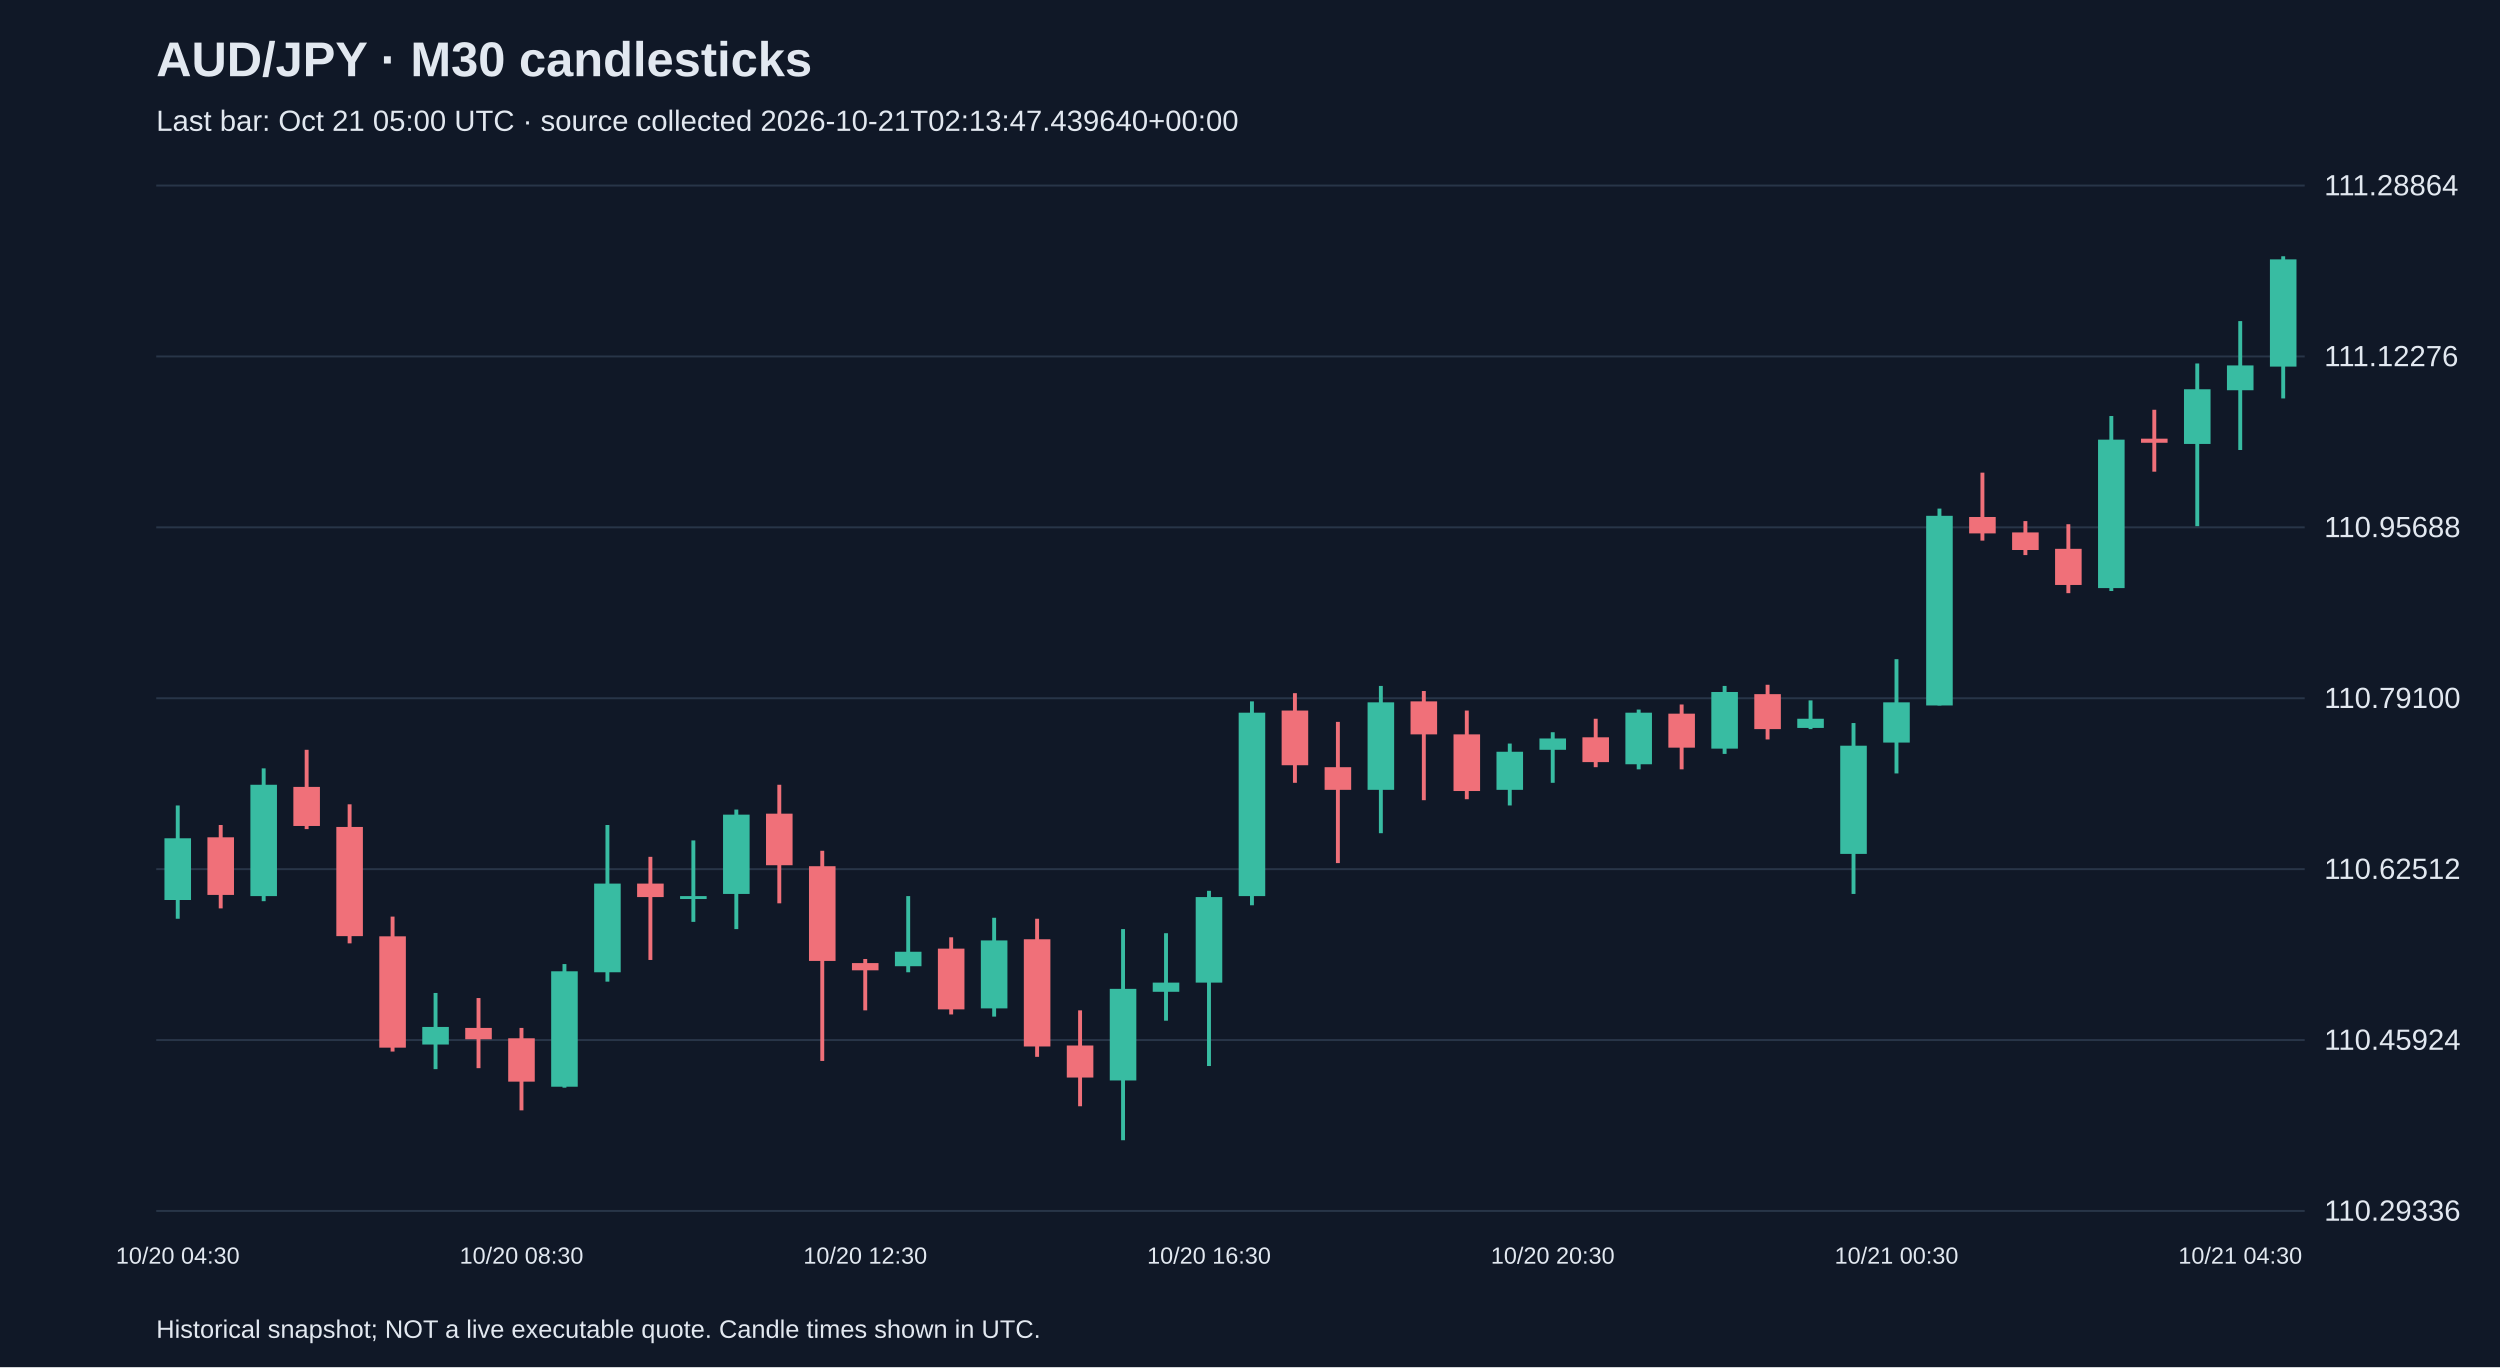
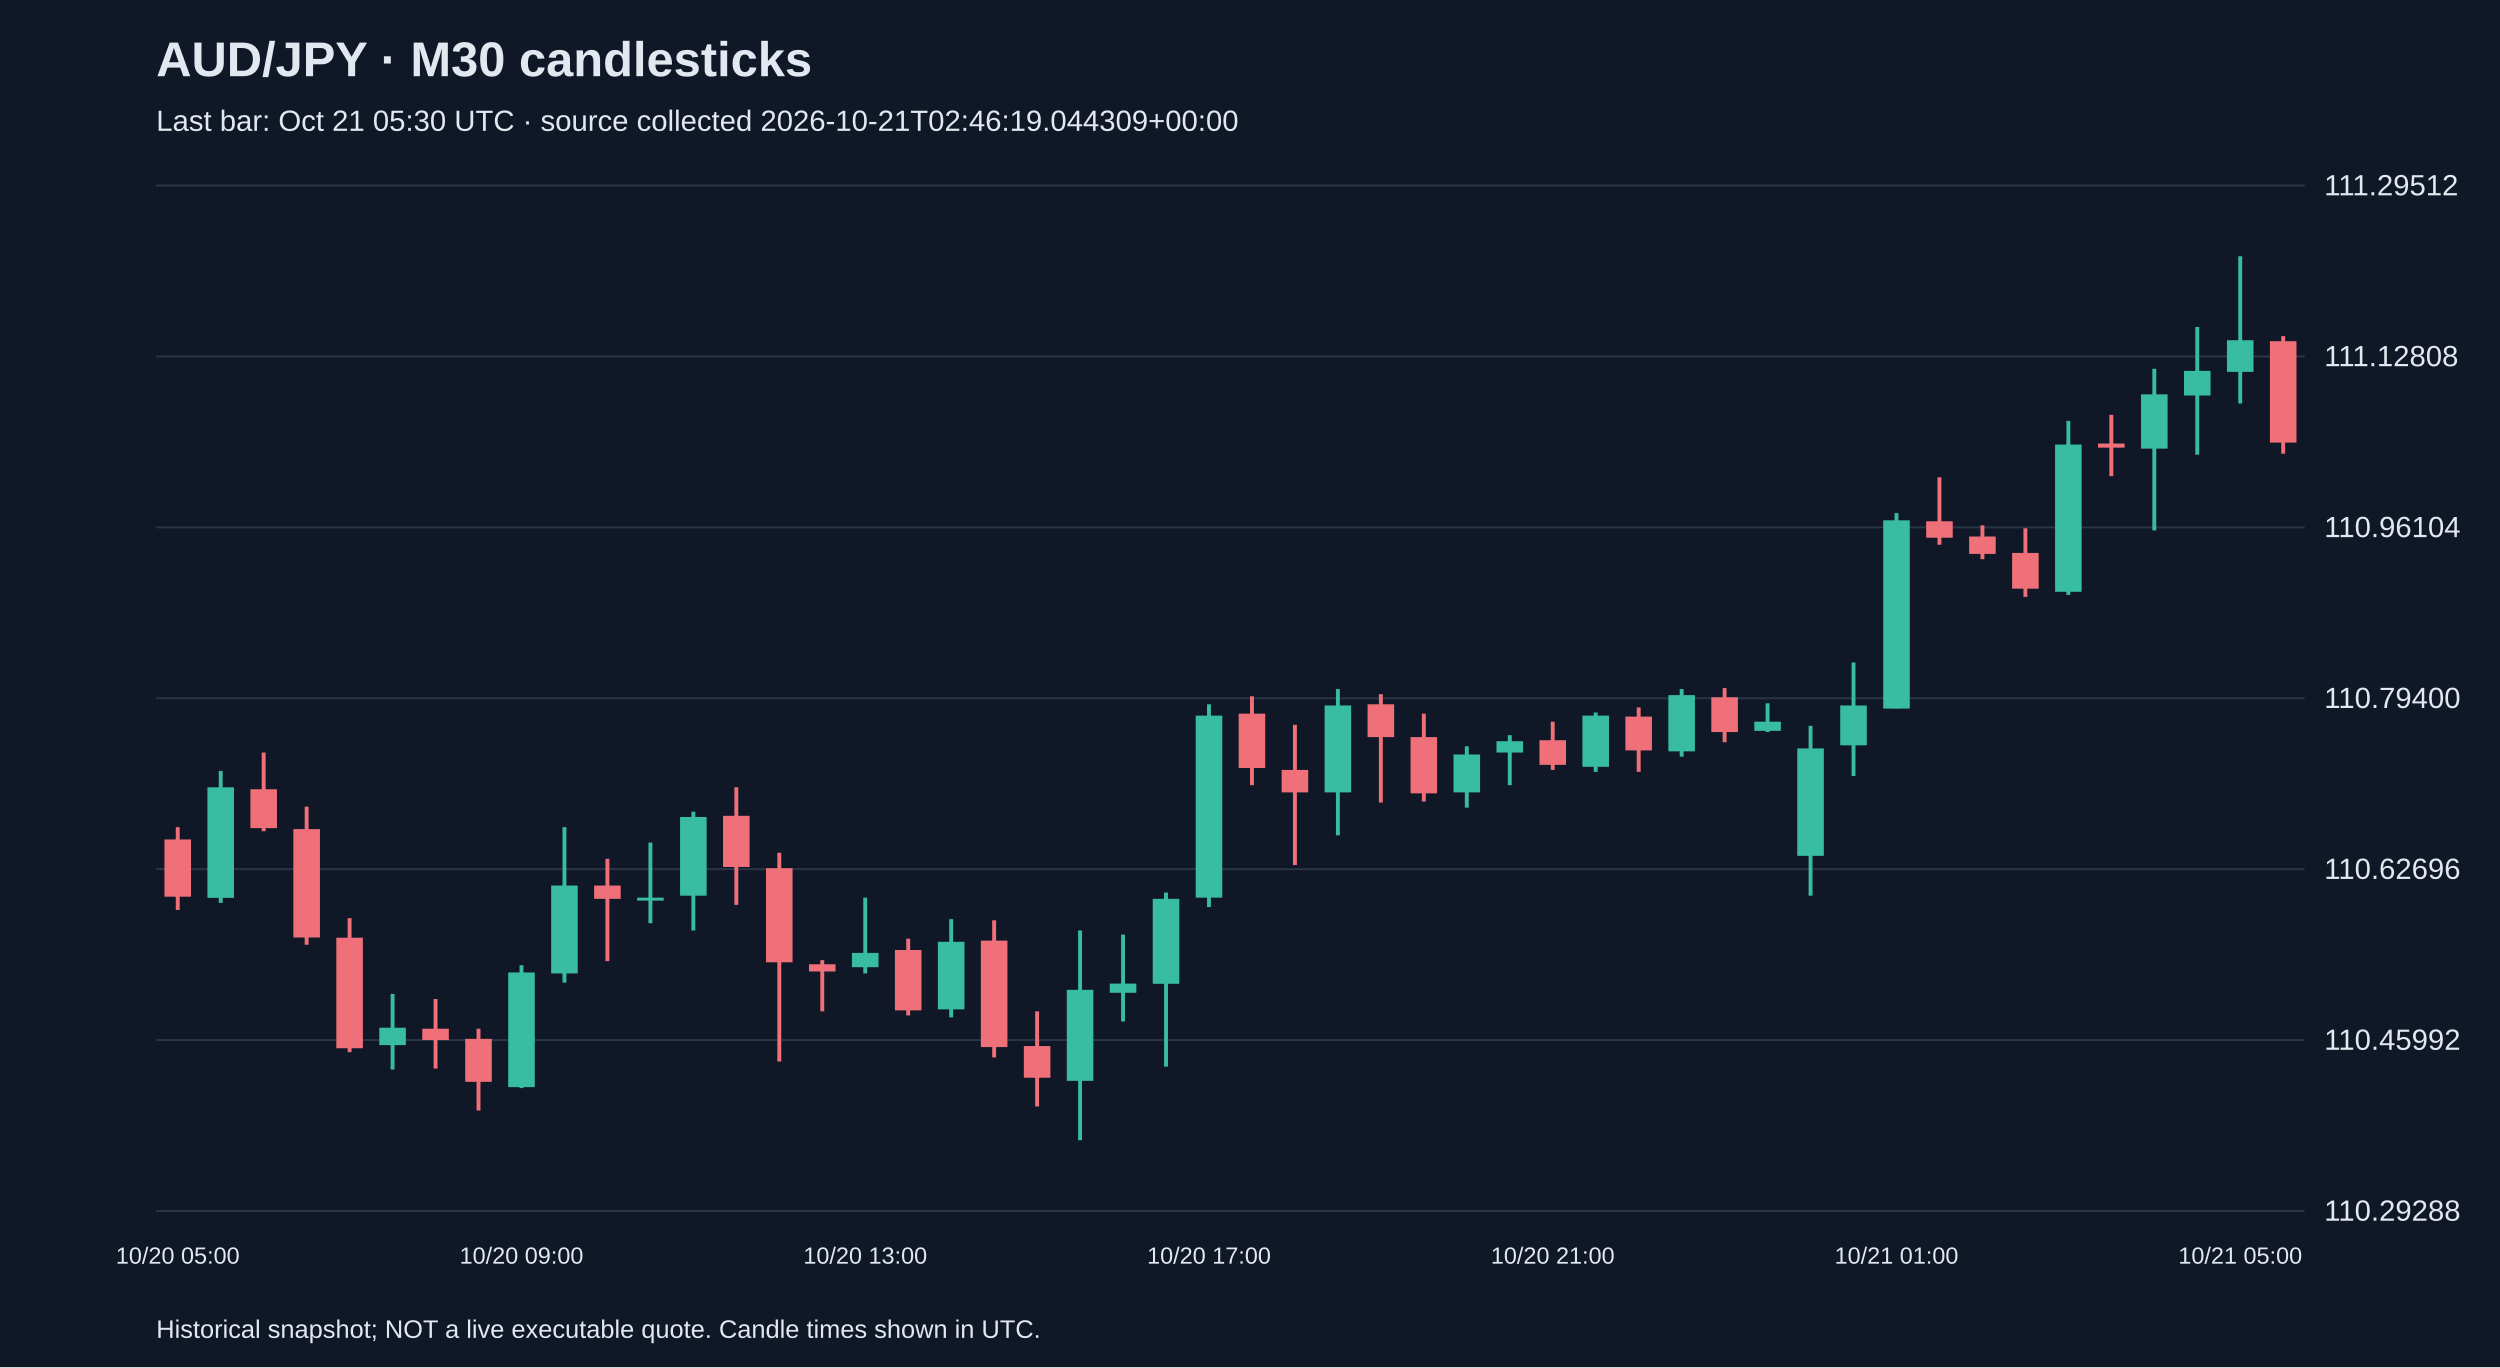
<svg xmlns="http://www.w3.org/2000/svg" viewBox="0 0 1280 700">
  <rect width="100%" height="100%" fill="#101827" />
  <style>text{font-family:Arial,sans-serif;fill:#e2e8f0}</style>
  <text x="80" y="39" font-size="25" font-weight="bold">AUD/JPY · M30 candlesticks</text>
-   <text x="80" y="67" font-size="15" fill="#a6b1c5">Last bar: Oct 21 05:00 UTC · source collected 2026-10-21T02:13:47.439640+00:00</text>
+   <text x="80" y="67" font-size="15" fill="#a6b1c5">Last bar: Oct 21 05:30 UTC · source collected 2026-10-21T02:46:19.044309+00:00</text>
  <line x1="80" y1="620.0" x2="1180" y2="620.0" stroke="#283548" />
-   <text x="1190" y="625.0" font-size="15">110.29336</text>
+   <text x="1190" y="625.0" font-size="15">110.29288</text>
  <line x1="80" y1="532.5" x2="1180" y2="532.5" stroke="#283548" />
-   <text x="1190" y="537.5" font-size="15">110.45924</text>
+   <text x="1190" y="537.5" font-size="15">110.45992</text>
  <line x1="80" y1="445.0" x2="1180" y2="445.0" stroke="#283548" />
-   <text x="1190" y="450.0" font-size="15">110.62512</text>
+   <text x="1190" y="450.0" font-size="15">110.62696</text>
  <line x1="80" y1="357.5" x2="1180" y2="357.5" stroke="#283548" />
-   <text x="1190" y="362.5" font-size="15">110.79100</text>
+   <text x="1190" y="362.5" font-size="15">110.79400</text>
  <line x1="80" y1="270.0" x2="1180" y2="270.0" stroke="#283548" />
-   <text x="1190" y="275.0" font-size="15">110.95688</text>
+   <text x="1190" y="275.0" font-size="15">110.96104</text>
  <line x1="80" y1="182.5" x2="1180" y2="182.5" stroke="#283548" />
-   <text x="1190" y="187.5" font-size="15">111.12276</text>
+   <text x="1190" y="187.5" font-size="15">111.12808</text>
  <line x1="80" y1="95.0" x2="1180" y2="95.0" stroke="#283548" />
-   <text x="1190" y="100.0" font-size="15">111.28864</text>
-   <line x1="91.0" y1="412.4" x2="91.0" y2="470.4" stroke="#38bca2" stroke-width="2" />
-   <rect x="84.2" y="429.2" width="13.6" height="31.6" fill="#38bca2" />
-   <text x="91.0" y="647" text-anchor="middle" font-size="12">10/20 04:30</text>
-   <line x1="113.0" y1="422.4" x2="113.0" y2="465.1" stroke="#f07079" stroke-width="2" />
-   <rect x="106.2" y="428.7" width="13.6" height="29.5" fill="#f07079" />
-   <line x1="135.0" y1="393.4" x2="135.0" y2="461.4" stroke="#38bca2" stroke-width="2" />
-   <rect x="128.2" y="401.8" width="13.6" height="57.0" fill="#38bca2" />
-   <line x1="157.0" y1="383.9" x2="157.0" y2="424.5" stroke="#f07079" stroke-width="2" />
-   <rect x="150.2" y="402.9" width="13.6" height="20.0" fill="#f07079" />
-   <line x1="179.0" y1="411.8" x2="179.0" y2="483.0" stroke="#f07079" stroke-width="2" />
-   <rect x="172.2" y="423.4" width="13.6" height="55.9" fill="#f07079" />
-   <line x1="201.0" y1="469.3" x2="201.0" y2="538.4" stroke="#f07079" stroke-width="2" />
-   <rect x="194.2" y="479.4" width="13.6" height="57.0" fill="#f07079" />
-   <line x1="223.0" y1="508.4" x2="223.0" y2="547.4" stroke="#38bca2" stroke-width="2" />
-   <rect x="216.2" y="525.8" width="13.6" height="9.0" fill="#38bca2" />
-   <line x1="245.0" y1="511.0" x2="245.0" y2="546.9" stroke="#f07079" stroke-width="2" />
-   <rect x="238.2" y="526.3" width="13.6" height="5.8" fill="#f07079" />
-   <line x1="267.0" y1="526.3" x2="267.0" y2="568.5" stroke="#f07079" stroke-width="2" />
-   <rect x="260.2" y="531.6" width="13.6" height="22.2" fill="#f07079" />
-   <text x="267.0" y="647" text-anchor="middle" font-size="12">10/20 08:30</text>
-   <line x1="289.0" y1="493.6" x2="289.0" y2="556.9" stroke="#38bca2" stroke-width="2" />
-   <rect x="282.2" y="497.3" width="13.6" height="59.1" fill="#38bca2" />
-   <line x1="311.0" y1="422.4" x2="311.0" y2="502.6" stroke="#38bca2" stroke-width="2" />
-   <rect x="304.2" y="452.4" width="13.6" height="45.4" fill="#38bca2" />
-   <line x1="333.0" y1="438.7" x2="333.0" y2="491.5" stroke="#f07079" stroke-width="2" />
-   <rect x="326.2" y="452.4" width="13.6" height="6.9" fill="#f07079" />
-   <line x1="355.0" y1="430.3" x2="355.0" y2="472.0" stroke="#38bca2" stroke-width="2" />
-   <rect x="348.2" y="458.8" width="13.6" height="1.5" fill="#38bca2" />
-   <line x1="377.0" y1="414.5" x2="377.0" y2="475.7" stroke="#38bca2" stroke-width="2" />
-   <rect x="370.2" y="417.1" width="13.6" height="40.6" fill="#38bca2" />
-   <line x1="399.0" y1="401.8" x2="399.0" y2="462.5" stroke="#f07079" stroke-width="2" />
-   <rect x="392.2" y="416.6" width="13.6" height="26.4" fill="#f07079" />
-   <line x1="421.0" y1="435.6" x2="421.0" y2="543.2" stroke="#f07079" stroke-width="2" />
-   <rect x="414.2" y="443.5" width="13.6" height="48.5" fill="#f07079" />
-   <line x1="443.0" y1="491.0" x2="443.0" y2="517.3" stroke="#f07079" stroke-width="2" />
-   <rect x="436.2" y="493.1" width="13.6" height="3.7" fill="#f07079" />
-   <text x="443.0" y="647" text-anchor="middle" font-size="12">10/20 12:30</text>
-   <line x1="465.0" y1="458.8" x2="465.0" y2="497.8" stroke="#38bca2" stroke-width="2" />
-   <rect x="458.2" y="487.3" width="13.6" height="7.4" fill="#38bca2" />
-   <line x1="487.0" y1="479.9" x2="487.0" y2="519.4" stroke="#f07079" stroke-width="2" />
-   <rect x="480.2" y="485.7" width="13.6" height="31.1" fill="#f07079" />
-   <line x1="509.0" y1="469.9" x2="509.0" y2="520.5" stroke="#38bca2" stroke-width="2" />
-   <rect x="502.2" y="481.5" width="13.6" height="34.8" fill="#38bca2" />
-   <line x1="531.0" y1="470.4" x2="531.0" y2="541.1" stroke="#f07079" stroke-width="2" />
-   <rect x="524.2" y="480.9" width="13.6" height="54.9" fill="#f07079" />
-   <line x1="553.0" y1="517.3" x2="553.0" y2="566.4" stroke="#f07079" stroke-width="2" />
-   <rect x="546.2" y="535.3" width="13.6" height="16.4" fill="#f07079" />
-   <line x1="575.0" y1="475.7" x2="575.0" y2="583.8" stroke="#38bca2" stroke-width="2" />
-   <rect x="568.2" y="506.3" width="13.6" height="46.9" fill="#38bca2" />
-   <line x1="597.0" y1="477.8" x2="597.0" y2="522.6" stroke="#38bca2" stroke-width="2" />
-   <rect x="590.2" y="503.1" width="13.6" height="4.7" fill="#38bca2" />
-   <line x1="619.0" y1="456.1" x2="619.0" y2="545.8" stroke="#38bca2" stroke-width="2" />
-   <rect x="612.2" y="459.3" width="13.6" height="43.8" fill="#38bca2" />
-   <text x="619.0" y="647" text-anchor="middle" font-size="12">10/20 16:30</text>
-   <line x1="641.0" y1="359.1" x2="641.0" y2="463.5" stroke="#38bca2" stroke-width="2" />
-   <rect x="634.2" y="364.9" width="13.6" height="93.9" fill="#38bca2" />
-   <line x1="663.0" y1="354.9" x2="663.0" y2="400.8" stroke="#f07079" stroke-width="2" />
-   <rect x="656.2" y="363.8" width="13.6" height="28.0" fill="#f07079" />
-   <line x1="685.0" y1="369.6" x2="685.0" y2="441.9" stroke="#f07079" stroke-width="2" />
-   <rect x="678.2" y="392.8" width="13.6" height="11.6" fill="#f07079" />
-   <line x1="707.0" y1="351.2" x2="707.0" y2="426.6" stroke="#38bca2" stroke-width="2" />
-   <rect x="700.2" y="359.6" width="13.6" height="44.8" fill="#38bca2" />
-   <line x1="729.0" y1="353.8" x2="729.0" y2="409.7" stroke="#f07079" stroke-width="2" />
-   <rect x="722.2" y="359.1" width="13.6" height="16.9" fill="#f07079" />
-   <line x1="751.0" y1="363.8" x2="751.0" y2="409.2" stroke="#f07079" stroke-width="2" />
-   <rect x="744.2" y="376.0" width="13.6" height="29.0" fill="#f07079" />
-   <line x1="773.0" y1="380.7" x2="773.0" y2="412.4" stroke="#38bca2" stroke-width="2" />
-   <rect x="766.2" y="384.9" width="13.6" height="19.5" fill="#38bca2" />
-   <line x1="795.0" y1="374.9" x2="795.0" y2="400.8" stroke="#38bca2" stroke-width="2" />
-   <rect x="788.2" y="378.1" width="13.6" height="5.8" fill="#38bca2" />
-   <text x="795.0" y="647" text-anchor="middle" font-size="12">10/20 20:30</text>
-   <line x1="817.0" y1="368.0" x2="817.0" y2="392.8" stroke="#f07079" stroke-width="2" />
-   <rect x="810.2" y="377.5" width="13.6" height="12.7" fill="#f07079" />
-   <line x1="839.0" y1="363.3" x2="839.0" y2="393.9" stroke="#38bca2" stroke-width="2" />
-   <rect x="832.2" y="364.9" width="13.6" height="26.4" fill="#38bca2" />
-   <line x1="861.0" y1="360.7" x2="861.0" y2="393.9" stroke="#f07079" stroke-width="2" />
-   <rect x="854.2" y="365.4" width="13.6" height="17.4" fill="#f07079" />
-   <line x1="883.0" y1="351.2" x2="883.0" y2="386.0" stroke="#38bca2" stroke-width="2" />
-   <rect x="876.2" y="354.3" width="13.6" height="29.0" fill="#38bca2" />
-   <line x1="905.0" y1="350.6" x2="905.0" y2="378.6" stroke="#f07079" stroke-width="2" />
-   <rect x="898.2" y="355.4" width="13.6" height="17.9" fill="#f07079" />
-   <line x1="927.0" y1="358.6" x2="927.0" y2="373.3" stroke="#38bca2" stroke-width="2" />
-   <rect x="920.2" y="368.0" width="13.6" height="4.7" fill="#38bca2" />
-   <line x1="949.0" y1="370.2" x2="949.0" y2="457.7" stroke="#38bca2" stroke-width="2" />
-   <rect x="942.2" y="381.8" width="13.6" height="55.4" fill="#38bca2" />
-   <line x1="971.0" y1="337.5" x2="971.0" y2="396.0" stroke="#38bca2" stroke-width="2" />
-   <rect x="964.2" y="359.6" width="13.6" height="20.6" fill="#38bca2" />
-   <text x="971.0" y="647" text-anchor="middle" font-size="12">10/21 00:30</text>
-   <line x1="993.0" y1="260.4" x2="993.0" y2="361.2" stroke="#38bca2" stroke-width="2" />
-   <rect x="986.2" y="264.1" width="13.6" height="97.1" fill="#38bca2" />
-   <line x1="1015.0" y1="242.0" x2="1015.0" y2="276.8" stroke="#f07079" stroke-width="2" />
-   <rect x="1008.2" y="264.7" width="13.6" height="8.4" fill="#f07079" />
-   <line x1="1037.0" y1="266.8" x2="1037.0" y2="284.2" stroke="#f07079" stroke-width="2" />
-   <rect x="1030.2" y="272.6" width="13.6" height="9.0" fill="#f07079" />
-   <line x1="1059.0" y1="268.4" x2="1059.0" y2="303.7" stroke="#f07079" stroke-width="2" />
-   <rect x="1052.2" y="281.0" width="13.6" height="18.5" fill="#f07079" />
-   <line x1="1081.0" y1="213.0" x2="1081.0" y2="302.6" stroke="#38bca2" stroke-width="2" />
-   <rect x="1074.2" y="225.1" width="13.6" height="76.0" fill="#38bca2" />
-   <line x1="1103.0" y1="209.8" x2="1103.0" y2="241.5" stroke="#f07079" stroke-width="2" />
-   <rect x="1096.2" y="224.6" width="13.6" height="2.1" fill="#f07079" />
-   <line x1="1125.0" y1="186.1" x2="1125.0" y2="269.4" stroke="#38bca2" stroke-width="2" />
-   <rect x="1118.2" y="199.3" width="13.6" height="28.0" fill="#38bca2" />
-   <line x1="1147.0" y1="164.4" x2="1147.0" y2="230.4" stroke="#38bca2" stroke-width="2" />
-   <rect x="1140.2" y="187.1" width="13.6" height="12.7" fill="#38bca2" />
-   <text x="1147.0" y="647" text-anchor="middle" font-size="12">10/21 04:30</text>
-   <line x1="1169.0" y1="131.2" x2="1169.0" y2="204.0" stroke="#38bca2" stroke-width="2" />
-   <rect x="1162.2" y="132.8" width="13.6" height="54.9" fill="#38bca2" />
+   <text x="1190" y="100.0" font-size="15">111.29512</text>
+   <line x1="91.0" y1="423.5" x2="91.0" y2="465.9" stroke="#f07079" stroke-width="2" />
+   <rect x="84.2" y="429.8" width="13.6" height="29.3" fill="#f07079" />
+   <text x="91.0" y="647" text-anchor="middle" font-size="12">10/20 05:00</text>
+   <line x1="113.0" y1="394.7" x2="113.0" y2="462.3" stroke="#38bca2" stroke-width="2" />
+   <rect x="106.2" y="403.1" width="13.6" height="56.6" fill="#38bca2" />
+   <line x1="135.0" y1="385.3" x2="135.0" y2="425.6" stroke="#f07079" stroke-width="2" />
+   <rect x="128.2" y="404.1" width="13.6" height="19.9" fill="#f07079" />
+   <line x1="157.0" y1="413.0" x2="157.0" y2="483.7" stroke="#f07079" stroke-width="2" />
+   <rect x="150.2" y="424.5" width="13.6" height="55.5" fill="#f07079" />
+   <line x1="179.0" y1="470.1" x2="179.0" y2="538.7" stroke="#f07079" stroke-width="2" />
+   <rect x="172.2" y="480.1" width="13.6" height="56.6" fill="#f07079" />
+   <line x1="201.0" y1="508.9" x2="201.0" y2="547.6" stroke="#38bca2" stroke-width="2" />
+   <rect x="194.2" y="526.2" width="13.6" height="8.9" fill="#38bca2" />
+   <line x1="223.0" y1="511.5" x2="223.0" y2="547.1" stroke="#f07079" stroke-width="2" />
+   <rect x="216.2" y="526.7" width="13.6" height="5.8" fill="#f07079" />
+   <line x1="245.0" y1="526.7" x2="245.0" y2="568.6" stroke="#f07079" stroke-width="2" />
+   <rect x="238.2" y="531.9" width="13.6" height="22.0" fill="#f07079" />
+   <line x1="267.0" y1="494.2" x2="267.0" y2="557.1" stroke="#38bca2" stroke-width="2" />
+   <rect x="260.2" y="497.9" width="13.6" height="58.7" fill="#38bca2" />
+   <text x="267.0" y="647" text-anchor="middle" font-size="12">10/20 09:00</text>
+   <line x1="289.0" y1="423.5" x2="289.0" y2="503.1" stroke="#38bca2" stroke-width="2" />
+   <rect x="282.2" y="453.4" width="13.6" height="45.0" fill="#38bca2" />
+   <line x1="311.0" y1="439.7" x2="311.0" y2="492.1" stroke="#f07079" stroke-width="2" />
+   <rect x="304.2" y="453.4" width="13.6" height="6.8" fill="#f07079" />
+   <line x1="333.0" y1="431.4" x2="333.0" y2="472.7" stroke="#38bca2" stroke-width="2" />
+   <rect x="326.2" y="459.6" width="13.6" height="1.5" fill="#38bca2" />
+   <line x1="355.0" y1="415.6" x2="355.0" y2="476.4" stroke="#38bca2" stroke-width="2" />
+   <rect x="348.2" y="418.3" width="13.6" height="40.3" fill="#38bca2" />
+   <line x1="377.0" y1="403.1" x2="377.0" y2="463.3" stroke="#f07079" stroke-width="2" />
+   <rect x="370.2" y="417.7" width="13.6" height="26.2" fill="#f07079" />
+   <line x1="399.0" y1="436.6" x2="399.0" y2="543.5" stroke="#f07079" stroke-width="2" />
+   <rect x="392.2" y="444.5" width="13.6" height="48.2" fill="#f07079" />
+   <line x1="421.0" y1="491.6" x2="421.0" y2="517.8" stroke="#f07079" stroke-width="2" />
+   <rect x="414.2" y="493.7" width="13.6" height="3.7" fill="#f07079" />
+   <line x1="443.0" y1="459.6" x2="443.0" y2="498.4" stroke="#38bca2" stroke-width="2" />
+   <rect x="436.2" y="487.9" width="13.6" height="7.3" fill="#38bca2" />
+   <text x="443.0" y="647" text-anchor="middle" font-size="12">10/20 13:00</text>
+   <line x1="465.0" y1="480.6" x2="465.0" y2="519.9" stroke="#f07079" stroke-width="2" />
+   <rect x="458.2" y="486.4" width="13.6" height="30.9" fill="#f07079" />
+   <line x1="487.0" y1="470.6" x2="487.0" y2="520.9" stroke="#38bca2" stroke-width="2" />
+   <rect x="480.2" y="482.2" width="13.6" height="34.6" fill="#38bca2" />
+   <line x1="509.0" y1="471.2" x2="509.0" y2="541.4" stroke="#f07079" stroke-width="2" />
+   <rect x="502.2" y="481.6" width="13.6" height="54.5" fill="#f07079" />
+   <line x1="531.0" y1="517.8" x2="531.0" y2="566.5" stroke="#f07079" stroke-width="2" />
+   <rect x="524.2" y="535.6" width="13.6" height="16.2" fill="#f07079" />
+   <line x1="553.0" y1="476.4" x2="553.0" y2="583.8" stroke="#38bca2" stroke-width="2" />
+   <rect x="546.2" y="506.8" width="13.6" height="46.6" fill="#38bca2" />
+   <line x1="575.0" y1="478.5" x2="575.0" y2="523.0" stroke="#38bca2" stroke-width="2" />
+   <rect x="568.2" y="503.6" width="13.6" height="4.7" fill="#38bca2" />
+   <line x1="597.0" y1="457.0" x2="597.0" y2="546.1" stroke="#38bca2" stroke-width="2" />
+   <rect x="590.2" y="460.2" width="13.6" height="43.5" fill="#38bca2" />
+   <line x1="619.0" y1="360.6" x2="619.0" y2="464.4" stroke="#38bca2" stroke-width="2" />
+   <rect x="612.2" y="366.4" width="13.6" height="93.2" fill="#38bca2" />
+   <text x="619.0" y="647" text-anchor="middle" font-size="12">10/20 17:00</text>
+   <line x1="641.0" y1="356.5" x2="641.0" y2="402.0" stroke="#f07079" stroke-width="2" />
+   <rect x="634.2" y="365.4" width="13.6" height="27.8" fill="#f07079" />
+   <line x1="663.0" y1="371.1" x2="663.0" y2="442.9" stroke="#f07079" stroke-width="2" />
+   <rect x="656.2" y="394.2" width="13.6" height="11.5" fill="#f07079" />
+   <line x1="685.0" y1="352.8" x2="685.0" y2="427.7" stroke="#38bca2" stroke-width="2" />
+   <rect x="678.2" y="361.2" width="13.6" height="44.5" fill="#38bca2" />
+   <line x1="707.0" y1="355.4" x2="707.0" y2="410.9" stroke="#f07079" stroke-width="2" />
+   <rect x="700.2" y="360.6" width="13.6" height="16.8" fill="#f07079" />
+   <line x1="729.0" y1="365.4" x2="729.0" y2="410.4" stroke="#f07079" stroke-width="2" />
+   <rect x="722.2" y="377.4" width="13.6" height="28.8" fill="#f07079" />
+   <line x1="751.0" y1="382.1" x2="751.0" y2="413.5" stroke="#38bca2" stroke-width="2" />
+   <rect x="744.2" y="386.3" width="13.6" height="19.4" fill="#38bca2" />
+   <line x1="773.0" y1="376.4" x2="773.0" y2="402.0" stroke="#38bca2" stroke-width="2" />
+   <rect x="766.2" y="379.5" width="13.6" height="5.8" fill="#38bca2" />
+   <line x1="795.0" y1="369.5" x2="795.0" y2="394.2" stroke="#f07079" stroke-width="2" />
+   <rect x="788.2" y="379.0" width="13.6" height="12.6" fill="#f07079" />
+   <text x="795.0" y="647" text-anchor="middle" font-size="12">10/20 21:00</text>
+   <line x1="817.0" y1="364.8" x2="817.0" y2="395.2" stroke="#38bca2" stroke-width="2" />
+   <rect x="810.2" y="366.4" width="13.6" height="26.2" fill="#38bca2" />
+   <line x1="839.0" y1="362.2" x2="839.0" y2="395.2" stroke="#f07079" stroke-width="2" />
+   <rect x="832.2" y="366.9" width="13.6" height="17.3" fill="#f07079" />
+   <line x1="861.0" y1="352.8" x2="861.0" y2="387.4" stroke="#38bca2" stroke-width="2" />
+   <rect x="854.2" y="355.9" width="13.6" height="28.8" fill="#38bca2" />
+   <line x1="883.0" y1="352.3" x2="883.0" y2="380.0" stroke="#f07079" stroke-width="2" />
+   <rect x="876.2" y="357.0" width="13.6" height="17.8" fill="#f07079" />
+   <line x1="905.0" y1="360.1" x2="905.0" y2="374.8" stroke="#38bca2" stroke-width="2" />
+   <rect x="898.2" y="369.5" width="13.6" height="4.7" fill="#38bca2" />
+   <line x1="927.0" y1="371.6" x2="927.0" y2="458.6" stroke="#38bca2" stroke-width="2" />
+   <rect x="920.2" y="383.2" width="13.6" height="55.0" fill="#38bca2" />
+   <line x1="949.0" y1="339.2" x2="949.0" y2="397.3" stroke="#38bca2" stroke-width="2" />
+   <rect x="942.2" y="361.2" width="13.6" height="20.4" fill="#38bca2" />
+   <line x1="971.0" y1="262.7" x2="971.0" y2="362.7" stroke="#38bca2" stroke-width="2" />
+   <rect x="964.2" y="266.4" width="13.6" height="96.4" fill="#38bca2" />
+   <text x="971.0" y="647" text-anchor="middle" font-size="12">10/21 01:00</text>
+   <line x1="993.0" y1="244.4" x2="993.0" y2="278.9" stroke="#f07079" stroke-width="2" />
+   <rect x="986.2" y="266.9" width="13.6" height="8.4" fill="#f07079" />
+   <line x1="1015.0" y1="269.0" x2="1015.0" y2="286.3" stroke="#f07079" stroke-width="2" />
+   <rect x="1008.2" y="274.7" width="13.6" height="8.9" fill="#f07079" />
+   <line x1="1037.0" y1="270.5" x2="1037.0" y2="305.6" stroke="#f07079" stroke-width="2" />
+   <rect x="1030.2" y="283.1" width="13.6" height="18.3" fill="#f07079" />
+   <line x1="1059.0" y1="215.5" x2="1059.0" y2="304.6" stroke="#38bca2" stroke-width="2" />
+   <rect x="1052.2" y="227.6" width="13.6" height="75.4" fill="#38bca2" />
+   <line x1="1081.0" y1="212.4" x2="1081.0" y2="243.8" stroke="#f07079" stroke-width="2" />
+   <rect x="1074.2" y="227.1" width="13.6" height="2.1" fill="#f07079" />
+   <line x1="1103.0" y1="188.8" x2="1103.0" y2="271.6" stroke="#38bca2" stroke-width="2" />
+   <rect x="1096.2" y="201.9" width="13.6" height="27.8" fill="#38bca2" />
+   <line x1="1125.0" y1="167.4" x2="1125.0" y2="232.8" stroke="#38bca2" stroke-width="2" />
+   <rect x="1118.2" y="189.9" width="13.6" height="12.6" fill="#38bca2" />
+   <line x1="1147.0" y1="131.2" x2="1147.0" y2="206.6" stroke="#38bca2" stroke-width="2" />
+   <rect x="1140.2" y="174.2" width="13.6" height="16.2" fill="#38bca2" />
+   <text x="1147.0" y="647" text-anchor="middle" font-size="12">10/21 05:00</text>
+   <line x1="1169.0" y1="172.1" x2="1169.0" y2="232.3" stroke="#f07079" stroke-width="2" />
+   <rect x="1162.2" y="174.7" width="13.6" height="51.9" fill="#f07079" />
  <text x="80" y="685" font-size="13">Historical snapshot; NOT a live executable quote. Candle times shown in UTC.</text>
</svg>
